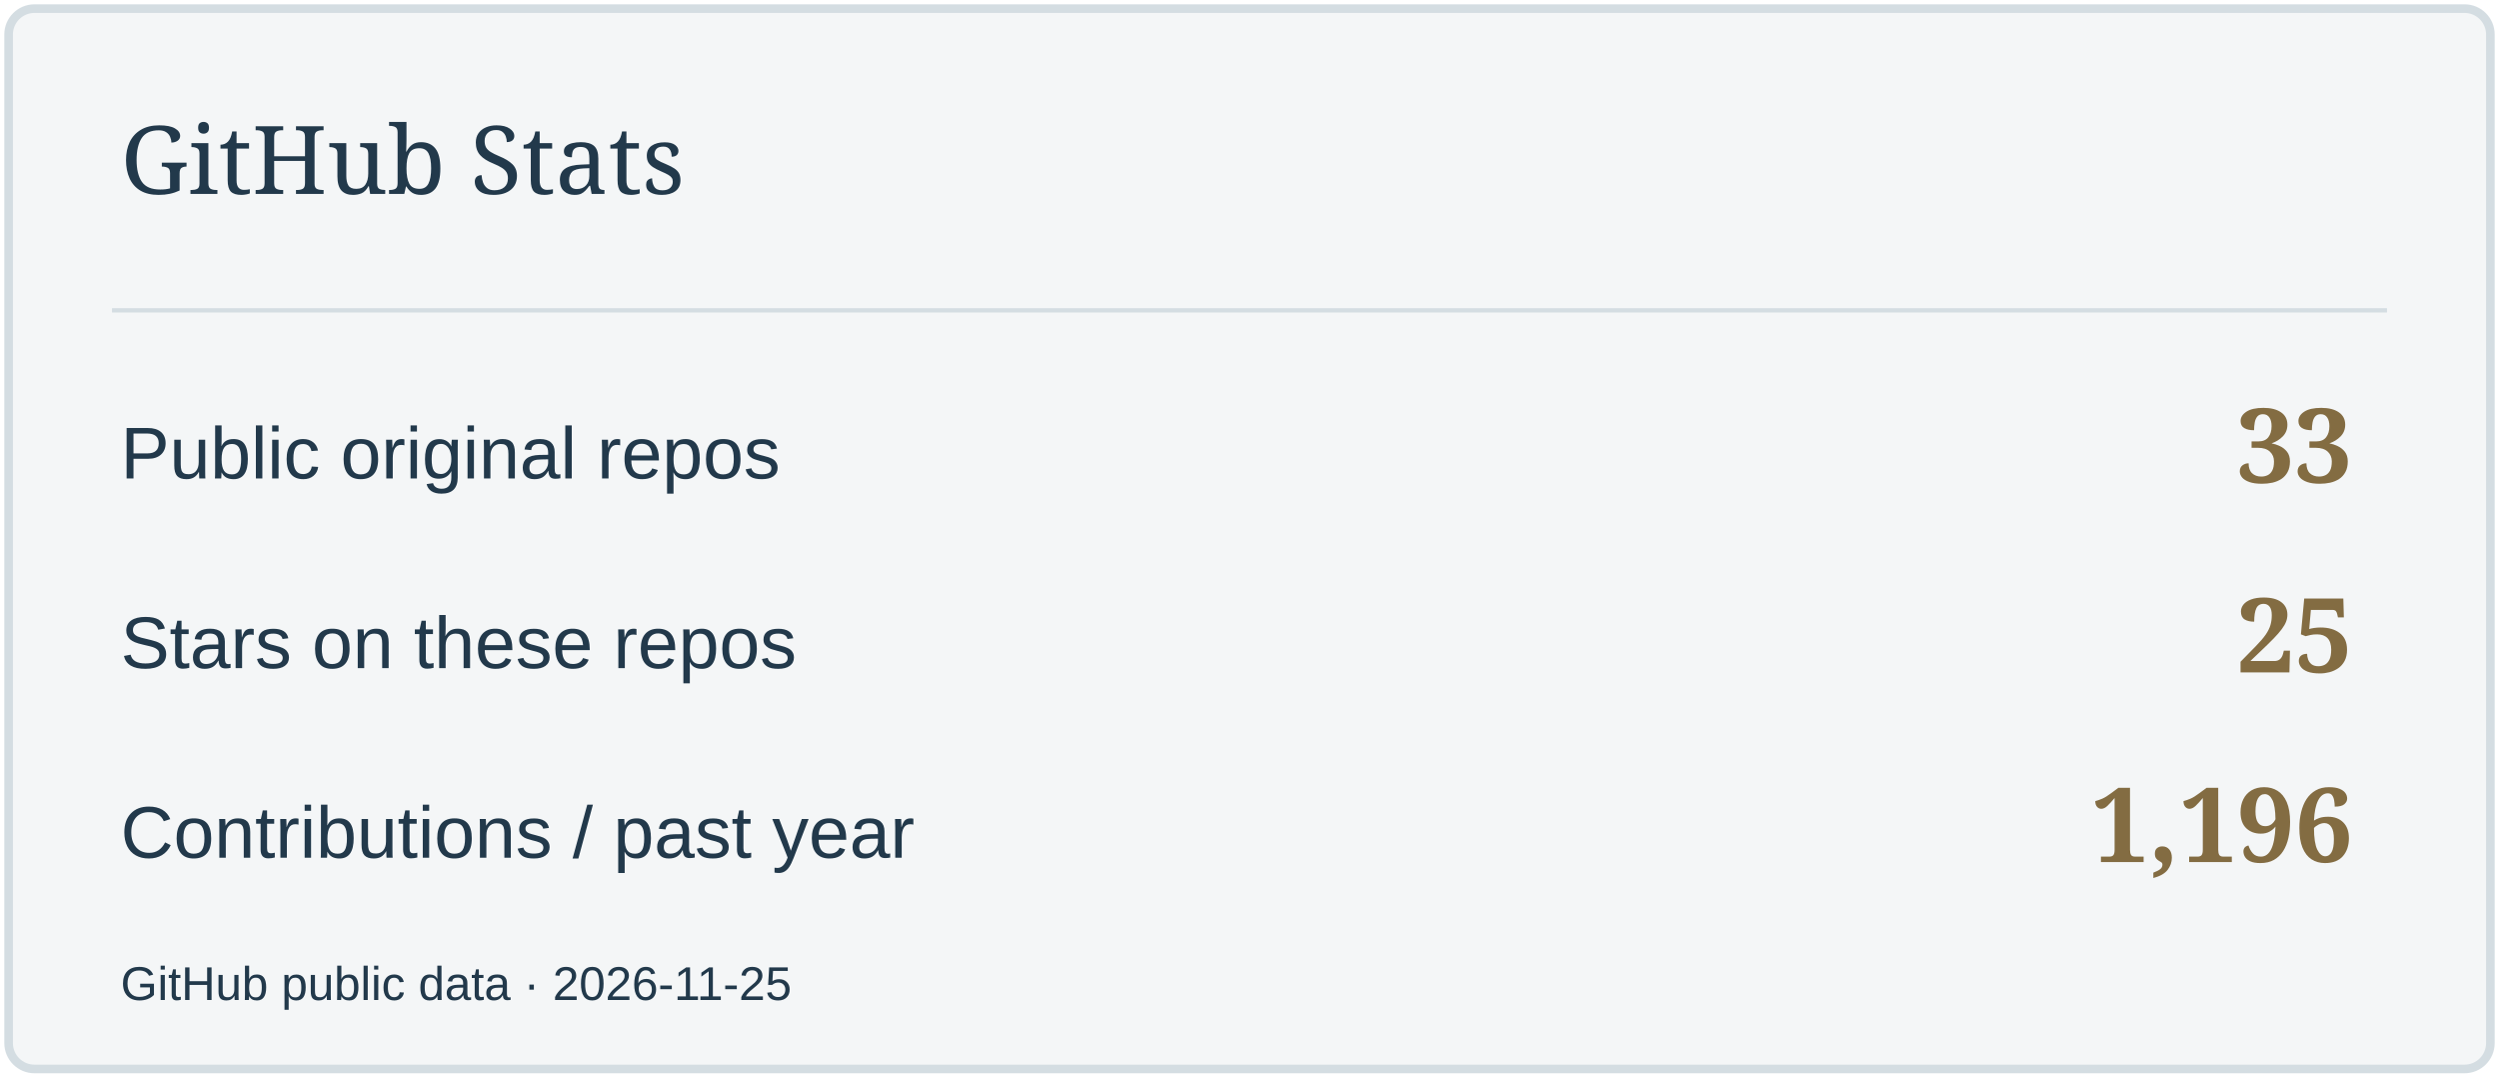
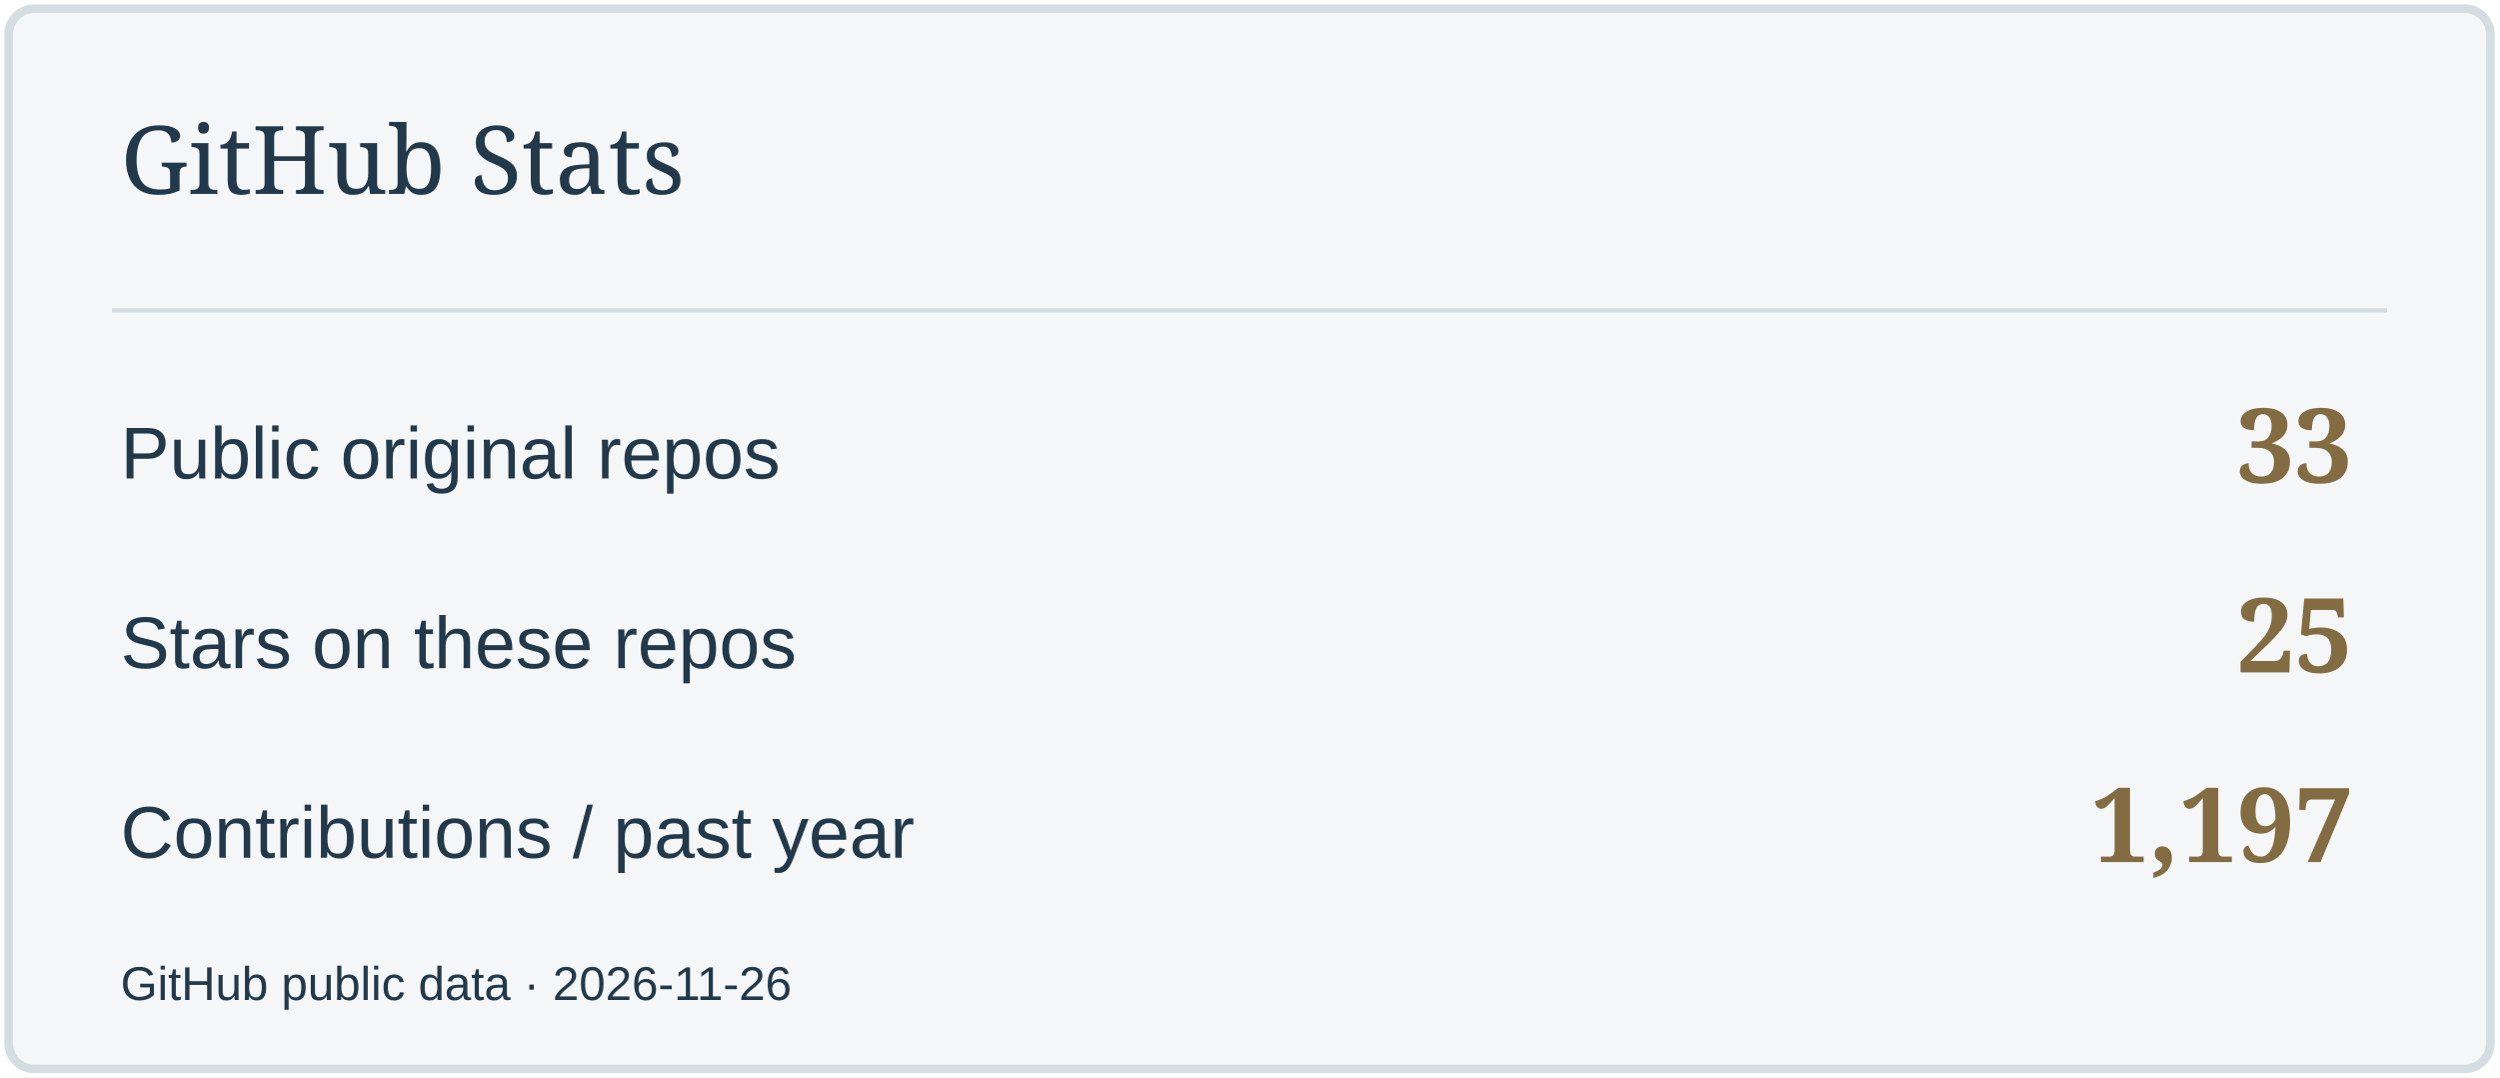
<svg xmlns="http://www.w3.org/2000/svg" width="580" height="250" viewBox="0 0 580 250" role="img" aria-label="GitHub Stats">
  <rect x="2" y="2" width="576" height="246" rx="6" fill="#F4F6F7" stroke="#D4DDE2" stroke-width="2" />
  <path d="M26 72H554" stroke="#D4DDE2" />
  <text x="28" y="45" font-size="22" fill="#22394B" font-family="Georgia,serif">GitHub Stats</text>
  <text x="28" y="111" font-size="17" fill="#22394B" font-family="Arial,sans-serif">Public original repos</text>
  <text x="546" y="112" font-size="24" fill="#836C42" font-family="Georgia,serif" text-anchor="end" font-weight="700">33</text>
  <text x="28" y="155" font-size="17" fill="#22394B" font-family="Arial,sans-serif">Stars on these repos</text>
  <text x="546" y="156" font-size="24" fill="#836C42" font-family="Georgia,serif" text-anchor="end" font-weight="700">25</text>
  <text x="28" y="199" font-size="17" fill="#22394B" font-family="Arial,sans-serif">Contributions / past year</text>
-   <text x="546" y="200" font-size="24" fill="#836C42" font-family="Georgia,serif" text-anchor="end" font-weight="700">1,196</text>
-   <text x="28" y="232" font-size="11" fill="#22394B" font-family="Arial,sans-serif">GitHub public data · 2026-11-25</text>
+   <text x="546" y="200" font-size="24" fill="#836C42" font-family="Georgia,serif" text-anchor="end" font-weight="700">1,197</text>
+   <text x="28" y="232" font-size="11" fill="#22394B" font-family="Arial,sans-serif">GitHub public data · 2026-11-26</text>
</svg>
